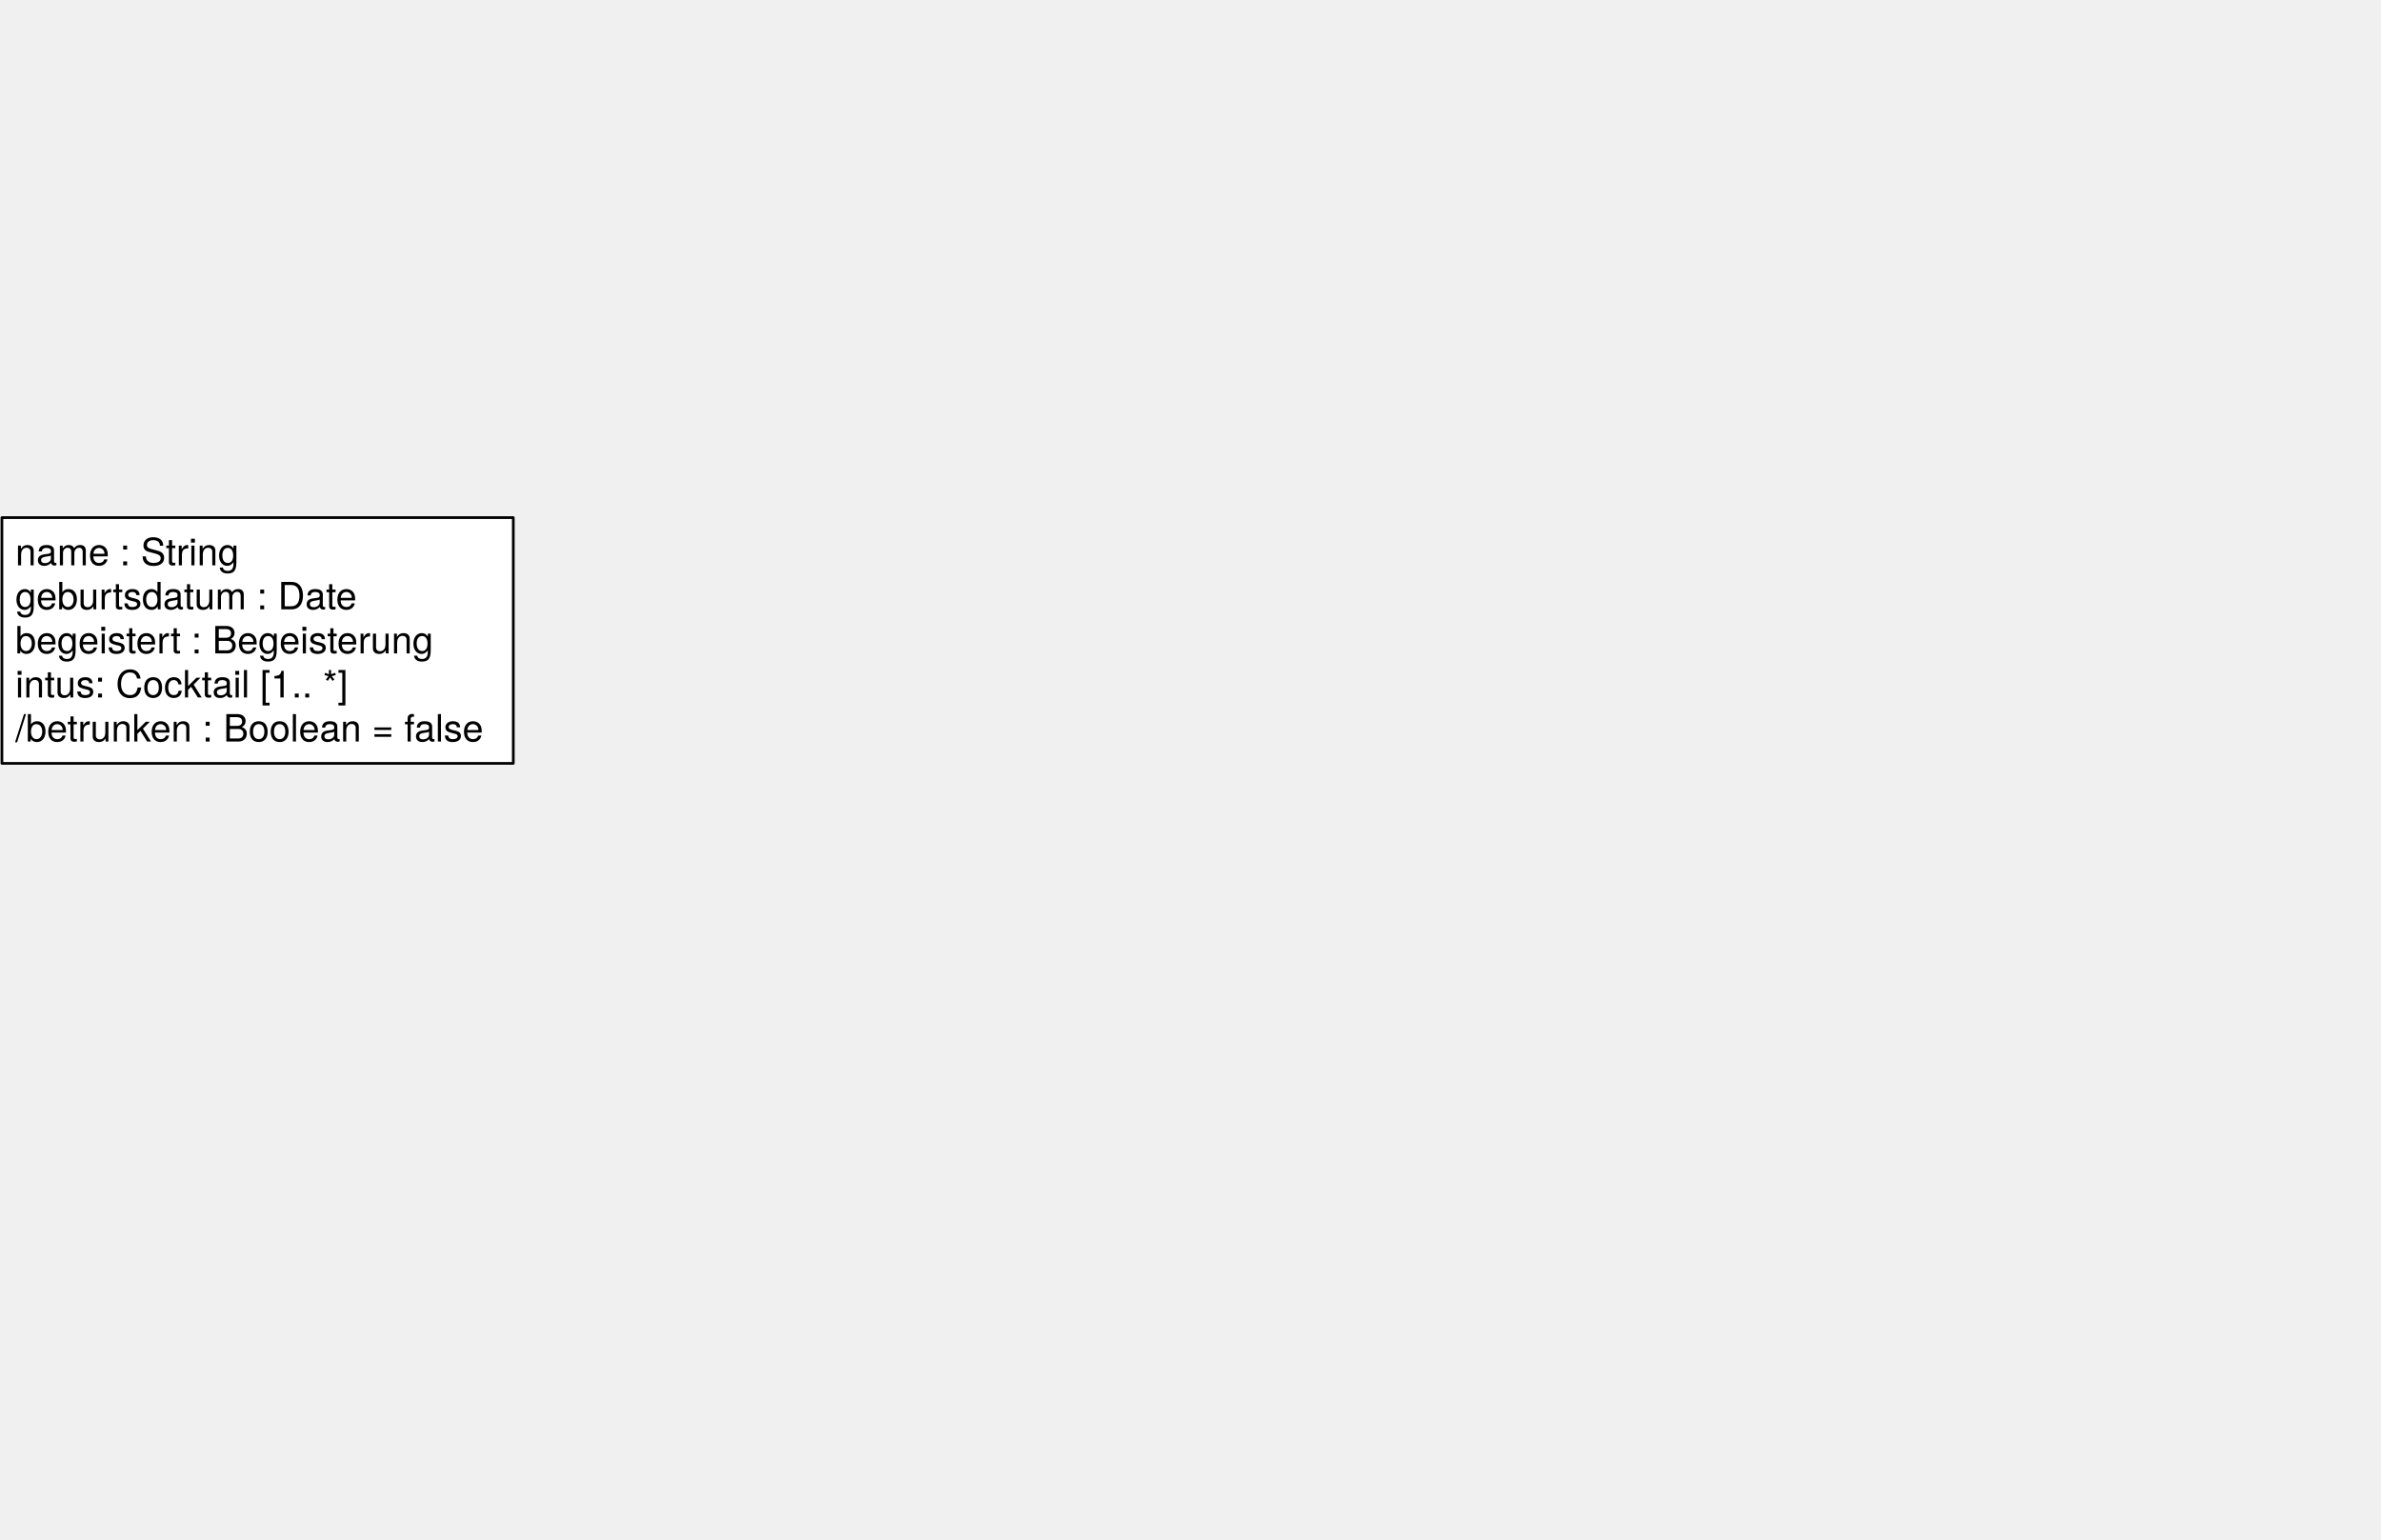
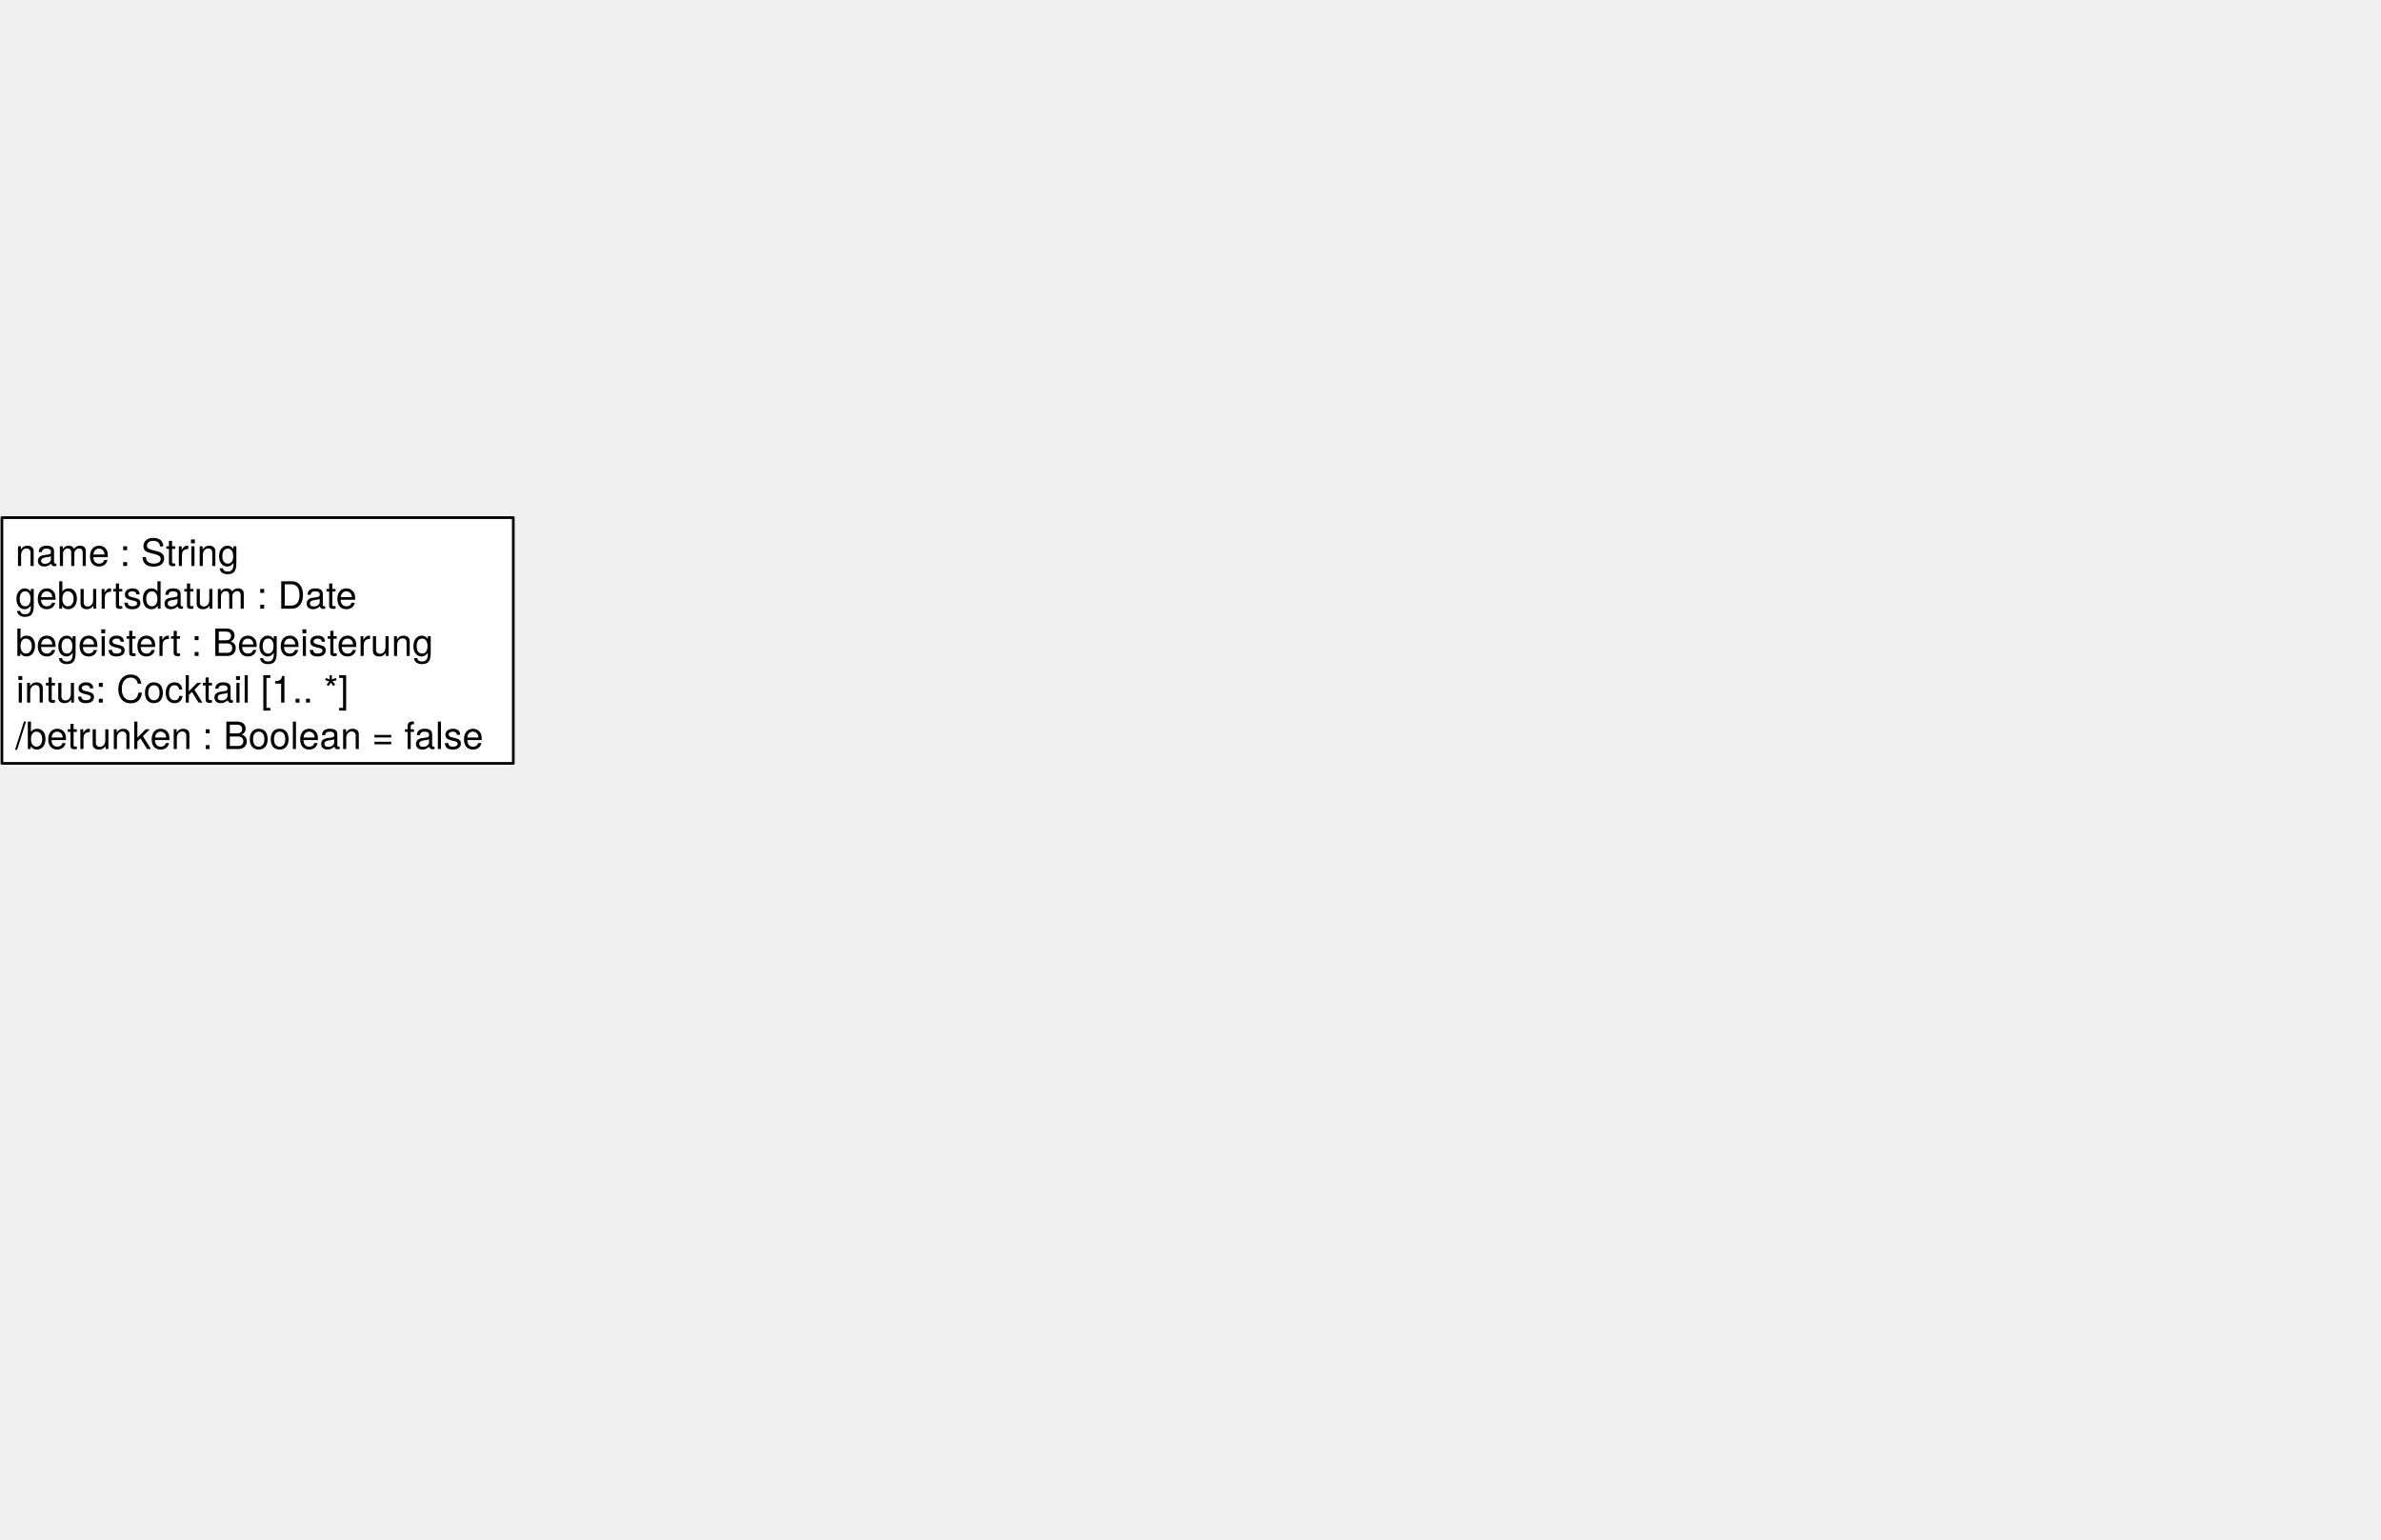
<svg xmlns="http://www.w3.org/2000/svg" version="1.1" viewBox="262 75 886 573" width="886" height="573">
  <defs>
    <font-face font-family="Helvetica Neue" font-size="14" panose-1="2 0 5 3 0 0 0 2 0 4" units-per-em="1000" underline-position="-100" underline-thickness="50" slope="0" x-height="517" cap-height="714" ascent="951.996" descent="-212.997" font-weight="400">
      <font-face-src>
        <font-face-name name="HelveticaNeue" />
      </font-face-src>
    </font-face>
  </defs>
-   <g id="party" stroke="none" stroke-dasharray="none" fill="none" fill-opacity="1" stroke-opacity="1">
+   <g id="party" stroke-opacity="1" fill-opacity="1" stroke="none" stroke-dasharray="none" fill="none">
    <g id="party_attribute_abgeleitet">
      <g id="Graphic_135">
        <rect x="262.713" y="267.617" width="190.293" height="91.449" fill="white" />
        <rect x="262.713" y="267.617" width="190.293" height="91.449" stroke="black" stroke-linecap="round" stroke-linejoin="round" stroke-width="1" />
-         <text transform="translate(267.7129 272.3618)" fill="black">
+         <text transform="translate(267.7129 272.6172)" fill="black">
          <tspan font-family="Helvetica Neue" font-size="14" font-weight="400" fill="black" x="0" y="13" xml:space="preserve">name : String</tspan>
-           <tspan font-family="Helvetica Neue" font-size="14" font-weight="400" fill="black" x="0" y="29.392" xml:space="preserve">geburtsdatum : Date</tspan>
-           <tspan font-family="Helvetica Neue" font-size="14" font-weight="400" fill="black" x="0" y="45.784" xml:space="preserve">begeistert : Begeisterung</tspan>
-           <tspan font-family="Helvetica Neue" font-size="14" font-weight="400" fill="black" x="0" y="62.176" xml:space="preserve">intus: Cocktail [1.. *] </tspan>
-           <tspan font-family="Helvetica Neue" font-size="14" font-weight="400" fill="black" x="0" y="78.568" xml:space="preserve">/betrunken : Boolean = false</tspan>
+         </text>
+       </g>
+       <g id="Graphic_277">
+         <text transform="translate(267.7129 340.7281)" fill="black">
+           <tspan font-family="Helvetica Neue" font-size="14" font-weight="400" fill="black" x="0" y="13" xml:space="preserve">/betrunken : Boolean = false</tspan>
+         </text>
+       </g>
+       <g id="Graphic_278">
+         <text transform="translate(267.7129 288.4975)" fill="black">
+           <tspan font-family="Helvetica Neue" font-size="14" font-weight="400" fill="black" x="0" y="13" xml:space="preserve">geburtsdatum : Date</tspan>
+         </text>
+       </g>
+       <g id="Graphic_279">
+         <text transform="translate(267.7129 306.0808)" fill="black">
+           <tspan font-family="Helvetica Neue" font-size="14" font-weight="400" fill="black" x="0" y="13" xml:space="preserve">begeistert : Begeisterung</tspan>
+         </text>
+       </g>
+       <g id="Graphic_280">
+         <text transform="translate(267.9929 323.4592)" fill="black">
+           <tspan font-family="Helvetica Neue" font-size="14" font-weight="400" fill="black" x="0" y="13" xml:space="preserve">intus: Cocktail [1.. *] </tspan>
        </text>
      </g>
    </g>
  </g>
</svg>
